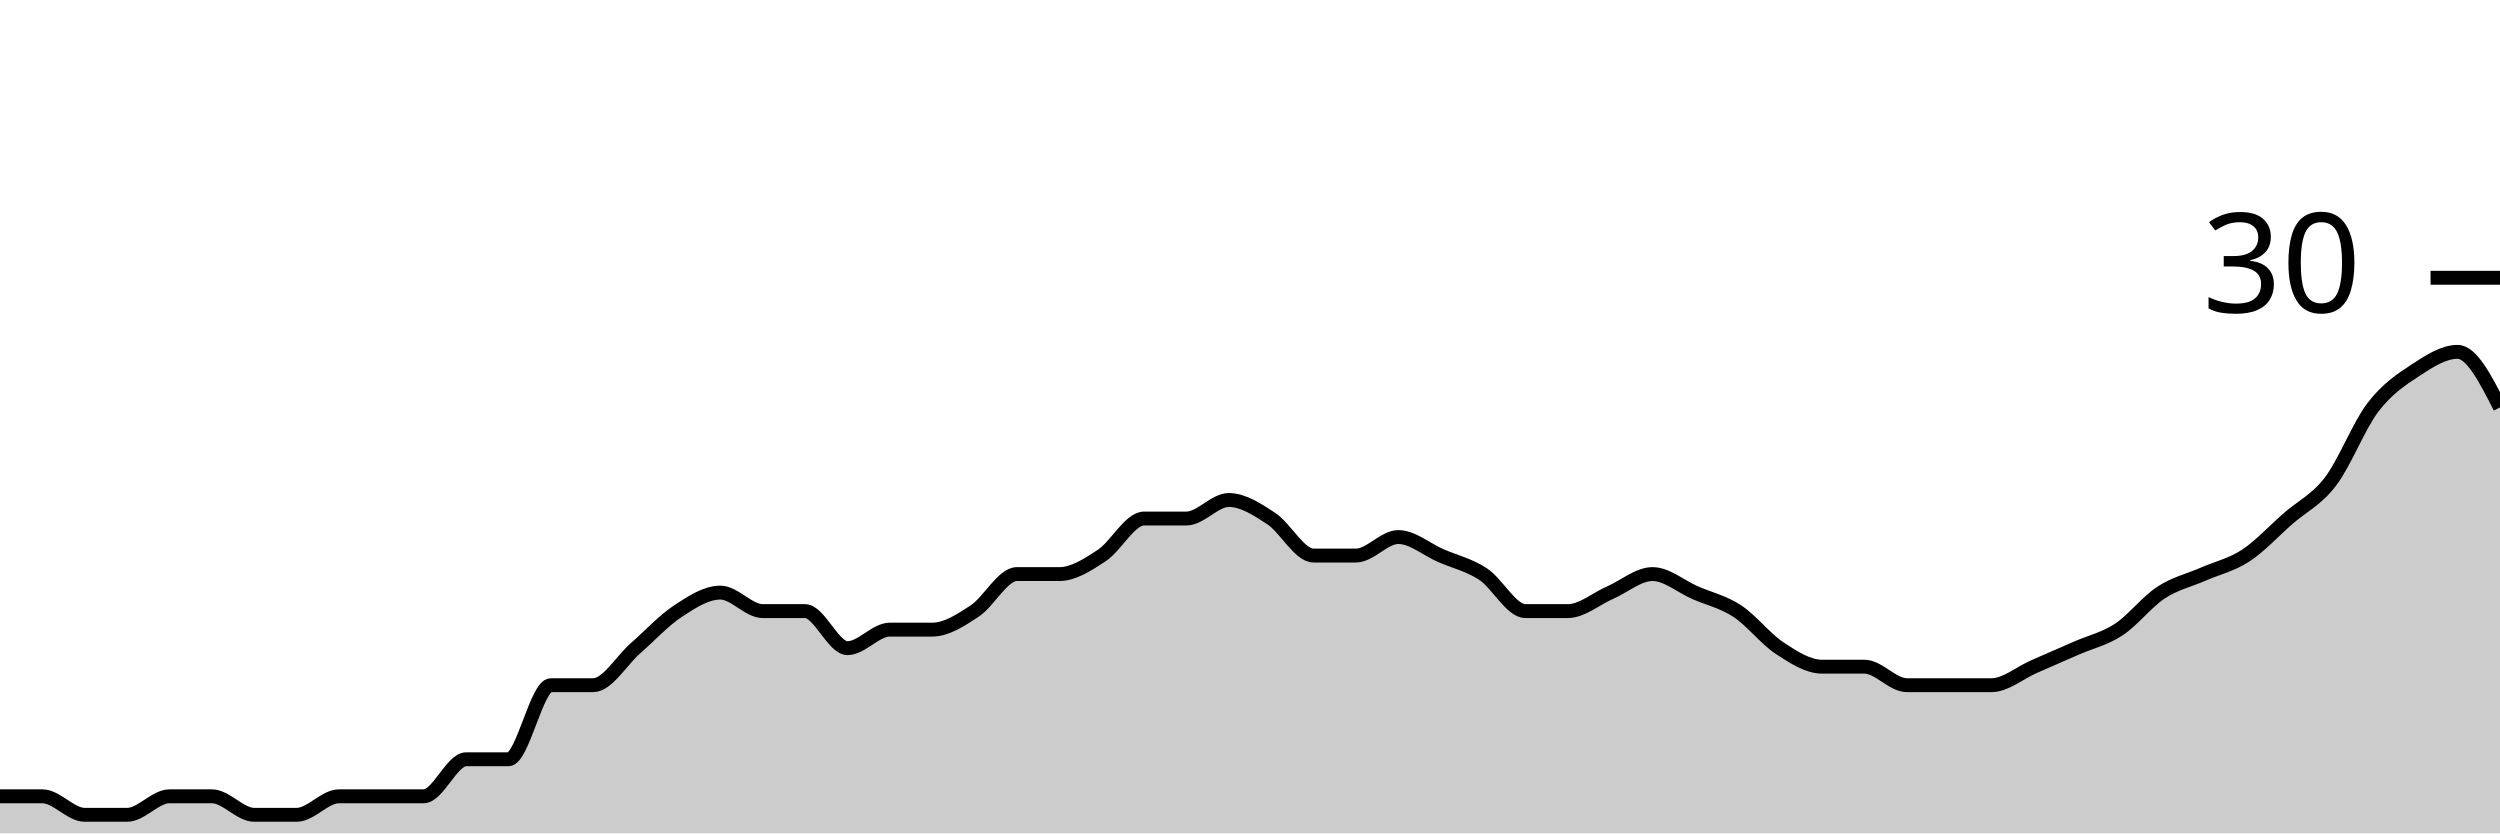
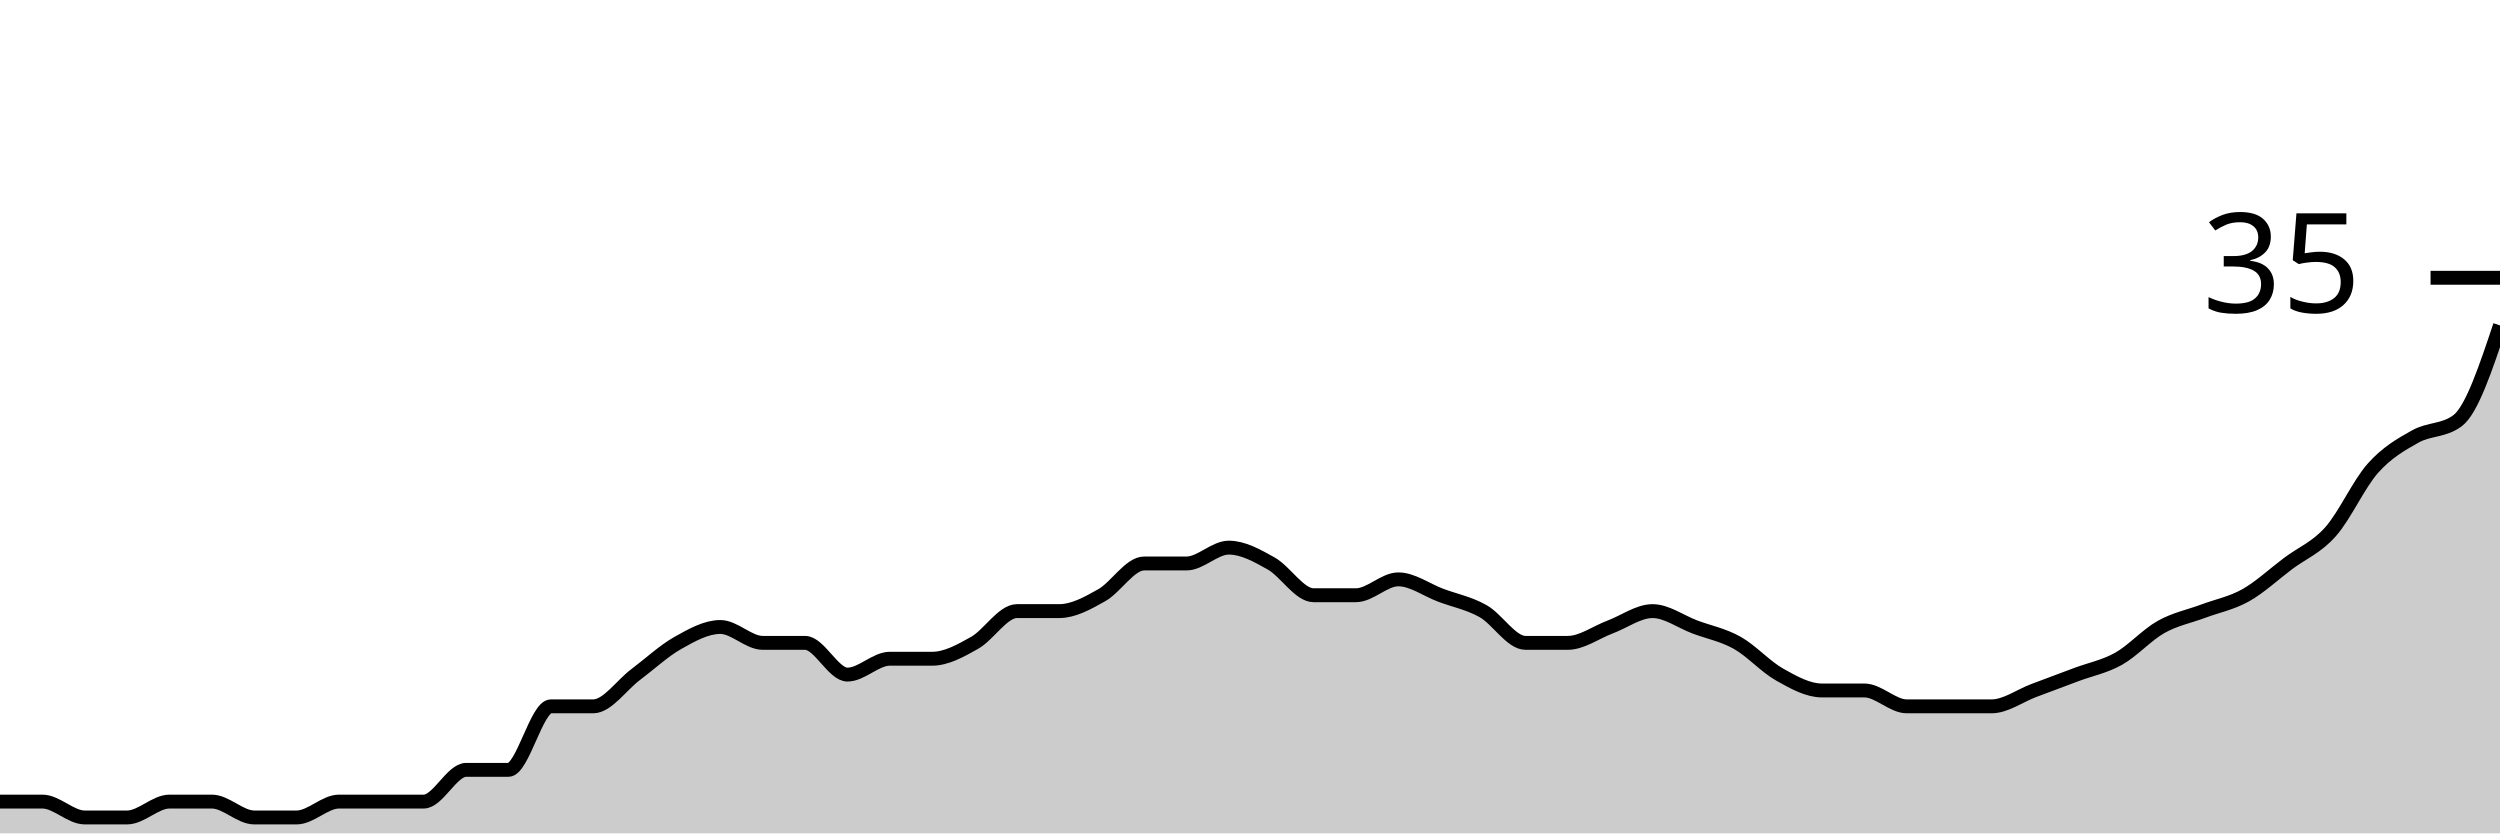
<svg xmlns="http://www.w3.org/2000/svg" viewBox="0 0 180 60">
  <g transform="translate(0,20)">
-     <path class="area" fill="rgba(0, 0, 0, 0.2)" d="M0,37.333C1.017,37.333,2.034,37.333,3.051,37.333C4.068,37.333,5.085,38.667,6.102,38.667C7.119,38.667,8.136,38.667,9.153,38.667C10.169,38.667,11.186,37.333,12.203,37.333C13.22,37.333,14.237,37.333,15.254,37.333C16.271,37.333,17.288,38.667,18.305,38.667C19.322,38.667,20.339,38.667,21.356,38.667C22.373,38.667,23.39,37.333,24.407,37.333C25.424,37.333,26.441,37.333,27.458,37.333C28.475,37.333,29.492,37.333,30.508,37.333C31.525,37.333,32.542,34.667,33.559,34.667C34.576,34.667,35.593,34.667,36.61,34.667C37.627,34.667,38.644,29.333,39.661,29.333C40.678,29.333,41.695,29.333,42.712,29.333C43.729,29.333,44.746,27.556,45.763,26.667C46.78,25.778,47.797,24.667,48.814,24C49.831,23.333,50.847,22.667,51.864,22.667C52.881,22.667,53.898,24,54.915,24C55.932,24,56.949,24,57.966,24C58.983,24,60,26.667,61.017,26.667C62.034,26.667,63.051,25.333,64.068,25.333C65.085,25.333,66.102,25.333,67.119,25.333C68.136,25.333,69.153,24.667,70.169,24C71.186,23.333,72.203,21.333,73.22,21.333C74.237,21.333,75.254,21.333,76.271,21.333C77.288,21.333,78.305,20.667,79.322,20C80.339,19.333,81.356,17.333,82.373,17.333C83.39,17.333,84.407,17.333,85.424,17.333C86.441,17.333,87.458,16,88.475,16C89.492,16,90.508,16.667,91.525,17.333C92.542,18,93.559,20,94.576,20C95.593,20,96.61,20,97.627,20C98.644,20,99.661,18.667,100.678,18.667C101.695,18.667,102.712,19.556,103.729,20C104.746,20.444,105.763,20.667,106.78,21.333C107.797,22,108.814,24,109.831,24C110.847,24,111.864,24,112.881,24C113.898,24,114.915,23.111,115.932,22.667C116.949,22.222,117.966,21.333,118.983,21.333C120,21.333,121.017,22.222,122.034,22.667C123.051,23.111,124.068,23.333,125.085,24C126.102,24.667,127.119,26,128.136,26.667C129.153,27.333,130.169,28,131.186,28C132.203,28,133.22,28,134.237,28C135.254,28,136.271,29.333,137.288,29.333C138.305,29.333,139.322,29.333,140.339,29.333C141.356,29.333,142.373,29.333,143.39,29.333C144.407,29.333,145.424,28.444,146.441,28C147.458,27.556,148.475,27.111,149.492,26.667C150.508,26.222,151.525,26,152.542,25.333C153.559,24.667,154.576,23.333,155.593,22.667C156.61,22,157.627,21.778,158.644,21.333C159.661,20.889,160.678,20.667,161.695,20C162.712,19.333,163.729,18.222,164.746,17.333C165.763,16.444,166.78,16,167.797,14.667C168.814,13.333,169.831,10.667,170.847,9.333C171.864,8,172.881,7.333,173.898,6.667C174.915,6,175.932,5.333,176.949,5.333C177.966,5.333,178.983,7.333,180,9.333L180,40C178.983,40,177.966,40,176.949,40C175.932,40,174.915,40,173.898,40C172.881,40,171.864,40,170.847,40C169.831,40,168.814,40,167.797,40C166.78,40,165.763,40,164.746,40C163.729,40,162.712,40,161.695,40C160.678,40,159.661,40,158.644,40C157.627,40,156.61,40,155.593,40C154.576,40,153.559,40,152.542,40C151.525,40,150.508,40,149.492,40C148.475,40,147.458,40,146.441,40C145.424,40,144.407,40,143.39,40C142.373,40,141.356,40,140.339,40C139.322,40,138.305,40,137.288,40C136.271,40,135.254,40,134.237,40C133.22,40,132.203,40,131.186,40C130.169,40,129.153,40,128.136,40C127.119,40,126.102,40,125.085,40C124.068,40,123.051,40,122.034,40C121.017,40,120,40,118.983,40C117.966,40,116.949,40,115.932,40C114.915,40,113.898,40,112.881,40C111.864,40,110.847,40,109.831,40C108.814,40,107.797,40,106.78,40C105.763,40,104.746,40,103.729,40C102.712,40,101.695,40,100.678,40C99.661,40,98.644,40,97.627,40C96.61,40,95.593,40,94.576,40C93.559,40,92.542,40,91.525,40C90.508,40,89.492,40,88.475,40C87.458,40,86.441,40,85.424,40C84.407,40,83.39,40,82.373,40C81.356,40,80.339,40,79.322,40C78.305,40,77.288,40,76.271,40C75.254,40,74.237,40,73.22,40C72.203,40,71.186,40,70.169,40C69.153,40,68.136,40,67.119,40C66.102,40,65.085,40,64.068,40C63.051,40,62.034,40,61.017,40C60,40,58.983,40,57.966,40C56.949,40,55.932,40,54.915,40C53.898,40,52.881,40,51.864,40C50.847,40,49.831,40,48.814,40C47.797,40,46.78,40,45.763,40C44.746,40,43.729,40,42.712,40C41.695,40,40.678,40,39.661,40C38.644,40,37.627,40,36.61,40C35.593,40,34.576,40,33.559,40C32.542,40,31.525,40,30.508,40C29.492,40,28.475,40,27.458,40C26.441,40,25.424,40,24.407,40C23.39,40,22.373,40,21.356,40C20.339,40,19.322,40,18.305,40C17.288,40,16.271,40,15.254,40C14.237,40,13.22,40,12.203,40C11.186,40,10.169,40,9.153,40C8.136,40,7.119,40,6.102,40C5.085,40,4.068,40,3.051,40C2.034,40,1.017,40,0,40Z" />
-     <path class="line" stroke="black" fill="none" d="M0,37.333C1.017,37.333,2.034,37.333,3.051,37.333C4.068,37.333,5.085,38.667,6.102,38.667C7.119,38.667,8.136,38.667,9.153,38.667C10.169,38.667,11.186,37.333,12.203,37.333C13.22,37.333,14.237,37.333,15.254,37.333C16.271,37.333,17.288,38.667,18.305,38.667C19.322,38.667,20.339,38.667,21.356,38.667C22.373,38.667,23.39,37.333,24.407,37.333C25.424,37.333,26.441,37.333,27.458,37.333C28.475,37.333,29.492,37.333,30.508,37.333C31.525,37.333,32.542,34.667,33.559,34.667C34.576,34.667,35.593,34.667,36.61,34.667C37.627,34.667,38.644,29.333,39.661,29.333C40.678,29.333,41.695,29.333,42.712,29.333C43.729,29.333,44.746,27.556,45.763,26.667C46.78,25.778,47.797,24.667,48.814,24C49.831,23.333,50.847,22.667,51.864,22.667C52.881,22.667,53.898,24,54.915,24C55.932,24,56.949,24,57.966,24C58.983,24,60,26.667,61.017,26.667C62.034,26.667,63.051,25.333,64.068,25.333C65.085,25.333,66.102,25.333,67.119,25.333C68.136,25.333,69.153,24.667,70.169,24C71.186,23.333,72.203,21.333,73.22,21.333C74.237,21.333,75.254,21.333,76.271,21.333C77.288,21.333,78.305,20.667,79.322,20C80.339,19.333,81.356,17.333,82.373,17.333C83.39,17.333,84.407,17.333,85.424,17.333C86.441,17.333,87.458,16,88.475,16C89.492,16,90.508,16.667,91.525,17.333C92.542,18,93.559,20,94.576,20C95.593,20,96.61,20,97.627,20C98.644,20,99.661,18.667,100.678,18.667C101.695,18.667,102.712,19.556,103.729,20C104.746,20.444,105.763,20.667,106.78,21.333C107.797,22,108.814,24,109.831,24C110.847,24,111.864,24,112.881,24C113.898,24,114.915,23.111,115.932,22.667C116.949,22.222,117.966,21.333,118.983,21.333C120,21.333,121.017,22.222,122.034,22.667C123.051,23.111,124.068,23.333,125.085,24C126.102,24.667,127.119,26,128.136,26.667C129.153,27.333,130.169,28,131.186,28C132.203,28,133.22,28,134.237,28C135.254,28,136.271,29.333,137.288,29.333C138.305,29.333,139.322,29.333,140.339,29.333C141.356,29.333,142.373,29.333,143.39,29.333C144.407,29.333,145.424,28.444,146.441,28C147.458,27.556,148.475,27.111,149.492,26.667C150.508,26.222,151.525,26,152.542,25.333C153.559,24.667,154.576,23.333,155.593,22.667C156.61,22,157.627,21.778,158.644,21.333C159.661,20.889,160.678,20.667,161.695,20C162.712,19.333,163.729,18.222,164.746,17.333C165.763,16.444,166.78,16,167.797,14.667C168.814,13.333,169.831,10.667,170.847,9.333C171.864,8,172.881,7.333,173.898,6.667C174.915,6,175.932,5.333,176.949,5.333C177.966,5.333,178.983,7.333,180,9.333" />
+     <path class="area" fill="rgba(0, 0, 0, 0.2)" d="M0,37.714C1.017,37.714,2.034,37.714,3.051,37.714C4.068,37.714,5.085,38.857,6.102,38.857C7.119,38.857,8.136,38.857,9.153,38.857C10.169,38.857,11.186,37.714,12.203,37.714C13.22,37.714,14.237,37.714,15.254,37.714C16.271,37.714,17.288,38.857,18.305,38.857C19.322,38.857,20.339,38.857,21.356,38.857C22.373,38.857,23.39,37.714,24.407,37.714C25.424,37.714,26.441,37.714,27.458,37.714C28.475,37.714,29.492,37.714,30.508,37.714C31.525,37.714,32.542,35.429,33.559,35.429C34.576,35.429,35.593,35.429,36.61,35.429C37.627,35.429,38.644,30.857,39.661,30.857C40.678,30.857,41.695,30.857,42.712,30.857C43.729,30.857,44.746,29.333,45.763,28.571C46.78,27.81,47.797,26.857,48.814,26.286C49.831,25.714,50.847,25.143,51.864,25.143C52.881,25.143,53.898,26.286,54.915,26.286C55.932,26.286,56.949,26.286,57.966,26.286C58.983,26.286,60,28.571,61.017,28.571C62.034,28.571,63.051,27.429,64.068,27.429C65.085,27.429,66.102,27.429,67.119,27.429C68.136,27.429,69.153,26.857,70.169,26.286C71.186,25.714,72.203,24,73.22,24C74.237,24,75.254,24,76.271,24C77.288,24,78.305,23.429,79.322,22.857C80.339,22.286,81.356,20.571,82.373,20.571C83.39,20.571,84.407,20.571,85.424,20.571C86.441,20.571,87.458,19.429,88.475,19.429C89.492,19.429,90.508,20,91.525,20.571C92.542,21.143,93.559,22.857,94.576,22.857C95.593,22.857,96.61,22.857,97.627,22.857C98.644,22.857,99.661,21.714,100.678,21.714C101.695,21.714,102.712,22.476,103.729,22.857C104.746,23.238,105.763,23.429,106.78,24C107.797,24.571,108.814,26.286,109.831,26.286C110.847,26.286,111.864,26.286,112.881,26.286C113.898,26.286,114.915,25.524,115.932,25.143C116.949,24.762,117.966,24,118.983,24C120,24,121.017,24.762,122.034,25.143C123.051,25.524,124.068,25.714,125.085,26.286C126.102,26.857,127.119,28,128.136,28.571C129.153,29.143,130.169,29.714,131.186,29.714C132.203,29.714,133.22,29.714,134.237,29.714C135.254,29.714,136.271,30.857,137.288,30.857C138.305,30.857,139.322,30.857,140.339,30.857C141.356,30.857,142.373,30.857,143.39,30.857C144.407,30.857,145.424,30.095,146.441,29.714C147.458,29.333,148.475,28.952,149.492,28.571C150.508,28.19,151.525,28,152.542,27.429C153.559,26.857,154.576,25.714,155.593,25.143C156.61,24.571,157.627,24.381,158.644,24C159.661,23.619,160.678,23.429,161.695,22.857C162.712,22.286,163.729,21.333,164.746,20.571C165.763,19.81,166.78,19.429,167.797,18.286C168.814,17.143,169.831,14.857,170.847,13.714C171.864,12.571,172.881,12,173.898,11.429C174.915,10.857,175.932,11.048,176.949,10.286C177.966,9.524,178.983,6.476,180,3.429L180,40C178.983,40,177.966,40,176.949,40C175.932,40,174.915,40,173.898,40C172.881,40,171.864,40,170.847,40C169.831,40,168.814,40,167.797,40C166.78,40,165.763,40,164.746,40C163.729,40,162.712,40,161.695,40C160.678,40,159.661,40,158.644,40C157.627,40,156.61,40,155.593,40C154.576,40,153.559,40,152.542,40C151.525,40,150.508,40,149.492,40C148.475,40,147.458,40,146.441,40C145.424,40,144.407,40,143.39,40C142.373,40,141.356,40,140.339,40C139.322,40,138.305,40,137.288,40C136.271,40,135.254,40,134.237,40C133.22,40,132.203,40,131.186,40C130.169,40,129.153,40,128.136,40C127.119,40,126.102,40,125.085,40C124.068,40,123.051,40,122.034,40C121.017,40,120,40,118.983,40C117.966,40,116.949,40,115.932,40C114.915,40,113.898,40,112.881,40C111.864,40,110.847,40,109.831,40C108.814,40,107.797,40,106.78,40C105.763,40,104.746,40,103.729,40C102.712,40,101.695,40,100.678,40C99.661,40,98.644,40,97.627,40C96.61,40,95.593,40,94.576,40C93.559,40,92.542,40,91.525,40C90.508,40,89.492,40,88.475,40C87.458,40,86.441,40,85.424,40C84.407,40,83.39,40,82.373,40C81.356,40,80.339,40,79.322,40C78.305,40,77.288,40,76.271,40C75.254,40,74.237,40,73.22,40C72.203,40,71.186,40,70.169,40C69.153,40,68.136,40,67.119,40C66.102,40,65.085,40,64.068,40C63.051,40,62.034,40,61.017,40C60,40,58.983,40,57.966,40C56.949,40,55.932,40,54.915,40C53.898,40,52.881,40,51.864,40C50.847,40,49.831,40,48.814,40C47.797,40,46.78,40,45.763,40C44.746,40,43.729,40,42.712,40C41.695,40,40.678,40,39.661,40C38.644,40,37.627,40,36.61,40C35.593,40,34.576,40,33.559,40C32.542,40,31.525,40,30.508,40C29.492,40,28.475,40,27.458,40C26.441,40,25.424,40,24.407,40C23.39,40,22.373,40,21.356,40C20.339,40,19.322,40,18.305,40C17.288,40,16.271,40,15.254,40C14.237,40,13.22,40,12.203,40C11.186,40,10.169,40,9.153,40C8.136,40,7.119,40,6.102,40C5.085,40,4.068,40,3.051,40C2.034,40,1.017,40,0,40Z" />
+     <path class="line" stroke="black" fill="none" d="M0,37.714C1.017,37.714,2.034,37.714,3.051,37.714C4.068,37.714,5.085,38.857,6.102,38.857C7.119,38.857,8.136,38.857,9.153,38.857C10.169,38.857,11.186,37.714,12.203,37.714C13.22,37.714,14.237,37.714,15.254,37.714C16.271,37.714,17.288,38.857,18.305,38.857C19.322,38.857,20.339,38.857,21.356,38.857C22.373,38.857,23.39,37.714,24.407,37.714C25.424,37.714,26.441,37.714,27.458,37.714C28.475,37.714,29.492,37.714,30.508,37.714C31.525,37.714,32.542,35.429,33.559,35.429C34.576,35.429,35.593,35.429,36.61,35.429C37.627,35.429,38.644,30.857,39.661,30.857C40.678,30.857,41.695,30.857,42.712,30.857C43.729,30.857,44.746,29.333,45.763,28.571C46.78,27.81,47.797,26.857,48.814,26.286C49.831,25.714,50.847,25.143,51.864,25.143C52.881,25.143,53.898,26.286,54.915,26.286C55.932,26.286,56.949,26.286,57.966,26.286C58.983,26.286,60,28.571,61.017,28.571C62.034,28.571,63.051,27.429,64.068,27.429C65.085,27.429,66.102,27.429,67.119,27.429C68.136,27.429,69.153,26.857,70.169,26.286C71.186,25.714,72.203,24,73.22,24C74.237,24,75.254,24,76.271,24C77.288,24,78.305,23.429,79.322,22.857C80.339,22.286,81.356,20.571,82.373,20.571C83.39,20.571,84.407,20.571,85.424,20.571C86.441,20.571,87.458,19.429,88.475,19.429C89.492,19.429,90.508,20,91.525,20.571C92.542,21.143,93.559,22.857,94.576,22.857C95.593,22.857,96.61,22.857,97.627,22.857C98.644,22.857,99.661,21.714,100.678,21.714C101.695,21.714,102.712,22.476,103.729,22.857C104.746,23.238,105.763,23.429,106.78,24C107.797,24.571,108.814,26.286,109.831,26.286C110.847,26.286,111.864,26.286,112.881,26.286C113.898,26.286,114.915,25.524,115.932,25.143C116.949,24.762,117.966,24,118.983,24C120,24,121.017,24.762,122.034,25.143C123.051,25.524,124.068,25.714,125.085,26.286C126.102,26.857,127.119,28,128.136,28.571C129.153,29.143,130.169,29.714,131.186,29.714C132.203,29.714,133.22,29.714,134.237,29.714C135.254,29.714,136.271,30.857,137.288,30.857C138.305,30.857,139.322,30.857,140.339,30.857C141.356,30.857,142.373,30.857,143.39,30.857C144.407,30.857,145.424,30.095,146.441,29.714C147.458,29.333,148.475,28.952,149.492,28.571C150.508,28.19,151.525,28,152.542,27.429C153.559,26.857,154.576,25.714,155.593,25.143C156.61,24.571,157.627,24.381,158.644,24C159.661,23.619,160.678,23.429,161.695,22.857C162.712,22.286,163.729,21.333,164.746,20.571C165.763,19.81,166.78,19.429,167.797,18.286C168.814,17.143,169.831,14.857,170.847,13.714C171.864,12.571,172.881,12,173.898,11.429C174.915,10.857,175.932,11.048,176.949,10.286C177.966,9.524,178.983,6.476,180,3.429" />
    <path class="axis-ceiling" stroke-width="1" stroke="black" fill="none" d="M175,0L180,0" />
-     <text class="axis-ceiling-label" font-family="sans-serif" text-anchor="end" font-size="10px" x="170" y="2.5">30</text>
+     <text class="axis-ceiling-label" font-family="sans-serif" text-anchor="end" font-size="10px" x="170" y="2.5">35</text>
  </g>
</svg>
